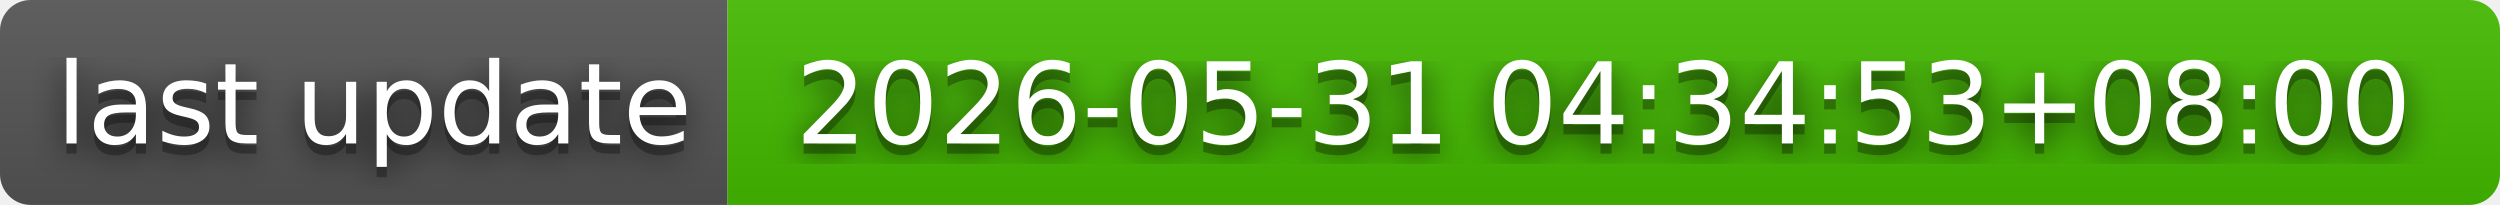
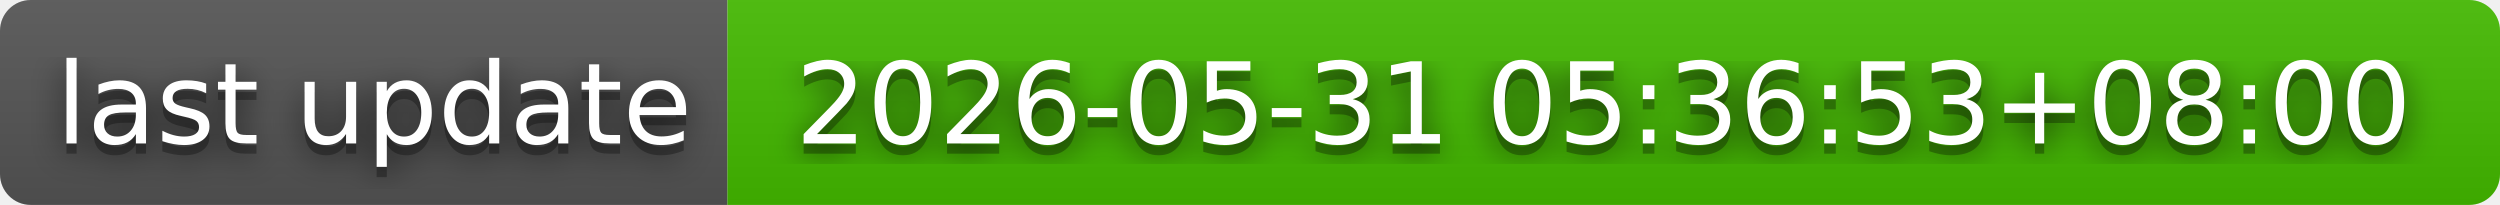
- <svg xmlns="http://www.w3.org/2000/svg" width="244" height="20" role="img" aria-label="last update: 2026-05-31 04:34:53+08:00">
+ <svg xmlns="http://www.w3.org/2000/svg" width="244" height="20" role="img" aria-label="last update: 2026-05-31 05:36:53+08:00">
  <filter id="blur">
    <feGaussianBlur in="SourceGraphic" stdDeviation="16" />
  </filter>
  <linearGradient id="s" x2="0" y2="100%">
    <stop offset="0" stop-color="#bbb" stop-opacity=".1" />
    <stop offset="1" stop-opacity=".1" />
  </linearGradient>
  <clipPath id="r">
    <rect width="244" height="20" rx="3" fill="#fff" />
  </clipPath>
  <g clip-path="url(#r)">
    <rect width="71" height="20" fill="#555" />
    <rect x="71" width="173" height="20" fill="#4b0" />
    <rect width="244" height="20" fill="url(#s)" />
  </g>
  <g fill="#fff" text-anchor="middle" font-family="Verdana,Geneva,DejaVu Sans,sans-serif" text-rendering="geometricPrecision" font-size="110">
    <text aria-hidden="true" x="365" y="150" fill="#010101" fill-opacity=".80" filter="url(#blur)" transform="scale(.1)" textLength="610">last update</text>
    <text aria-hidden="true" x="365" y="150" fill="#010101" fill-opacity=".3" transform="scale(.1)" textLength="610">last update</text>
    <text x="365" y="140" transform="scale(.1)" fill="#fff" textLength="610">last update</text>
-     <text aria-hidden="true" x="1565" y="150" fill="#010101" fill-opacity=".80" filter="url(#blur)" transform="scale(.1)" textLength="1630">2026-05-31 04:34:53+08:00</text>
-     <text aria-hidden="true" x="1565" y="150" fill="#010101" fill-opacity=".3" transform="scale(.1)" textLength="1630">2026-05-31 04:34:53+08:00</text>
-     <text x="1565" y="140" transform="scale(.1)" fill="#fff" textLength="1630">2026-05-31 04:34:53+08:00</text>
+     <text aria-hidden="true" x="1565" y="150" fill="#010101" fill-opacity=".80" filter="url(#blur)" transform="scale(.1)" textLength="1630">2026-05-31 05:36:53+08:00</text>
+     <text aria-hidden="true" x="1565" y="150" fill="#010101" fill-opacity=".3" transform="scale(.1)" textLength="1630">2026-05-31 05:36:53+08:00</text>
+     <text x="1565" y="140" transform="scale(.1)" fill="#fff" textLength="1630">2026-05-31 05:36:53+08:00</text>
  </g>
</svg>
